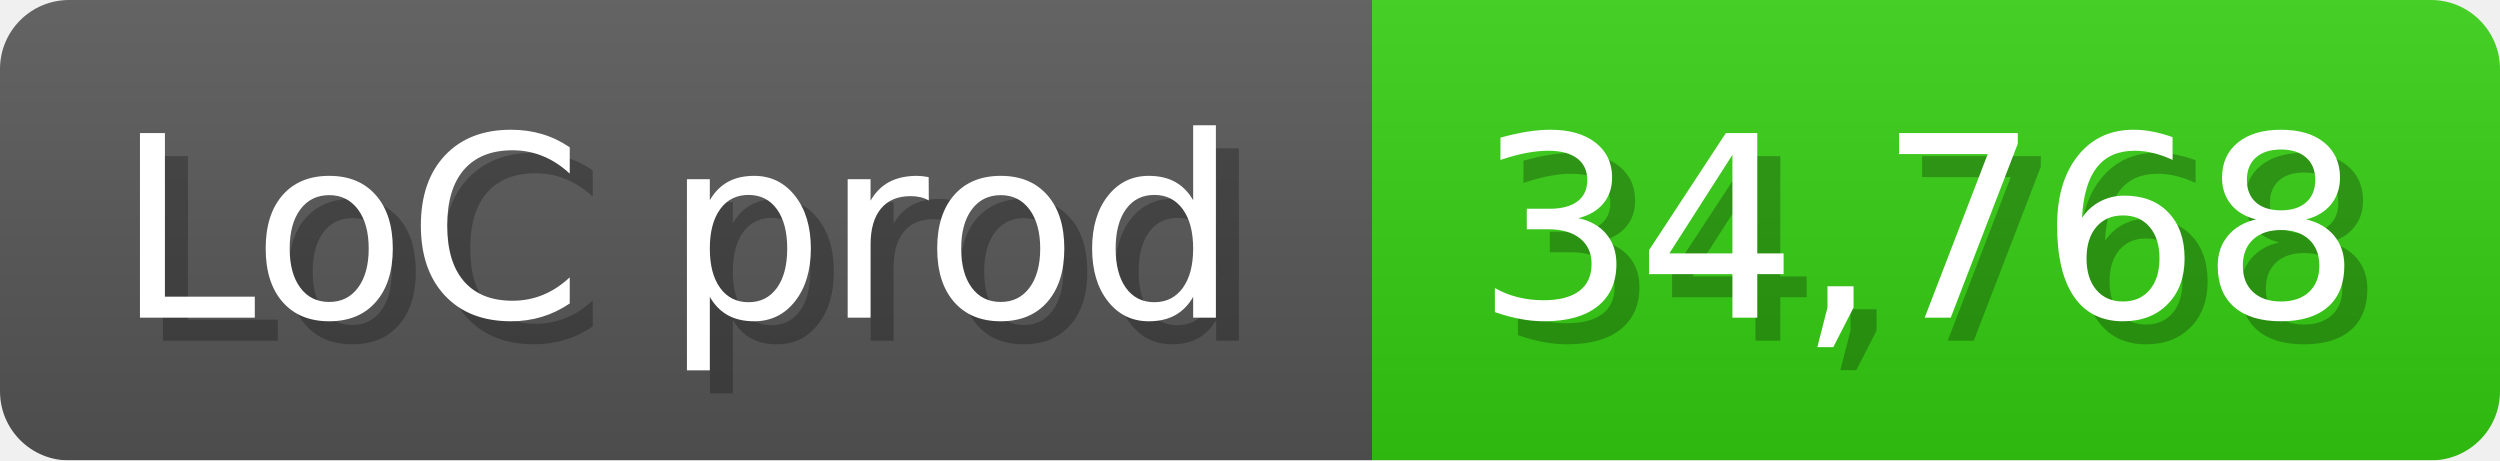
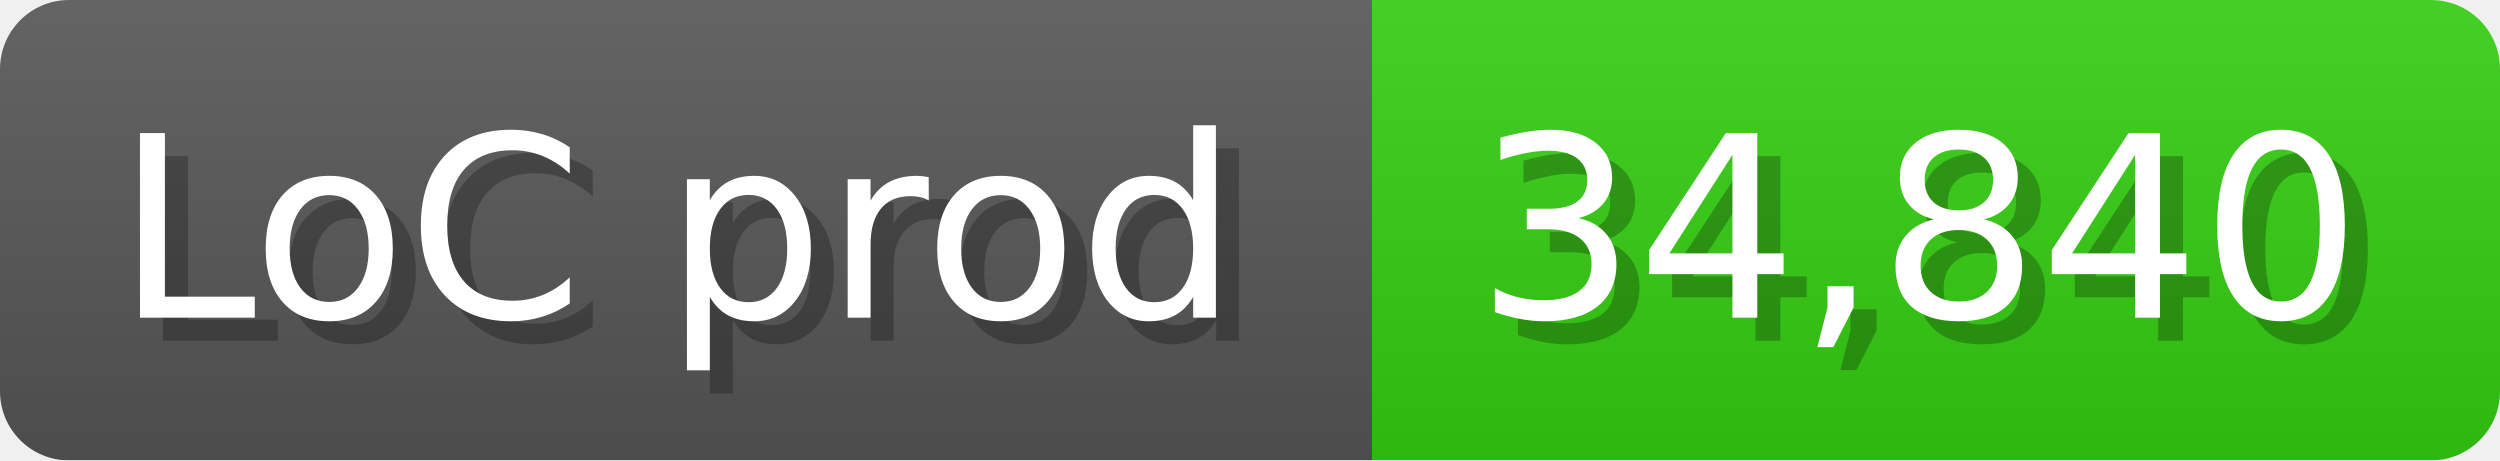
<svg xmlns="http://www.w3.org/2000/svg" width="108.6" height="20" viewBox="0 0 1086 200">
  <linearGradient id="a" x2="0" y2="100%">
    <stop offset="0" stop-opacity=".1" stop-color="#EEE" />
    <stop offset="1" stop-opacity=".1" />
  </linearGradient>
  <mask id="m">
    <rect width="1086" height="200" rx="30" fill="#FFF" />
  </mask>
  <g mask="url(#m)">
    <rect width="596" height="200" fill="#555" />
    <rect width="490" height="200" fill="#3C1" x="596" />
    <rect width="1086" height="200" fill="url(#a)" />
  </g>
  <g fill="#fff" text-anchor="start" font-family="Verdana,DejaVu Sans,sans-serif" font-size="110">
    <text x="60" y="148" textLength="496" fill="#000" opacity="0.25">LoC prod</text>
    <text x="50" y="138" textLength="496">LoC prod</text>
-     <text x="651" y="148" textLength="390" fill="#000" opacity="0.25">34,768</text>
-     <text x="641" y="138" textLength="390">34,768</text>
+     <text x="651" y="148" textLength="390" fill="#000" opacity="0.25">34,840</text>
+     <text x="641" y="138" textLength="390">34,840</text>
  </g>
</svg>
